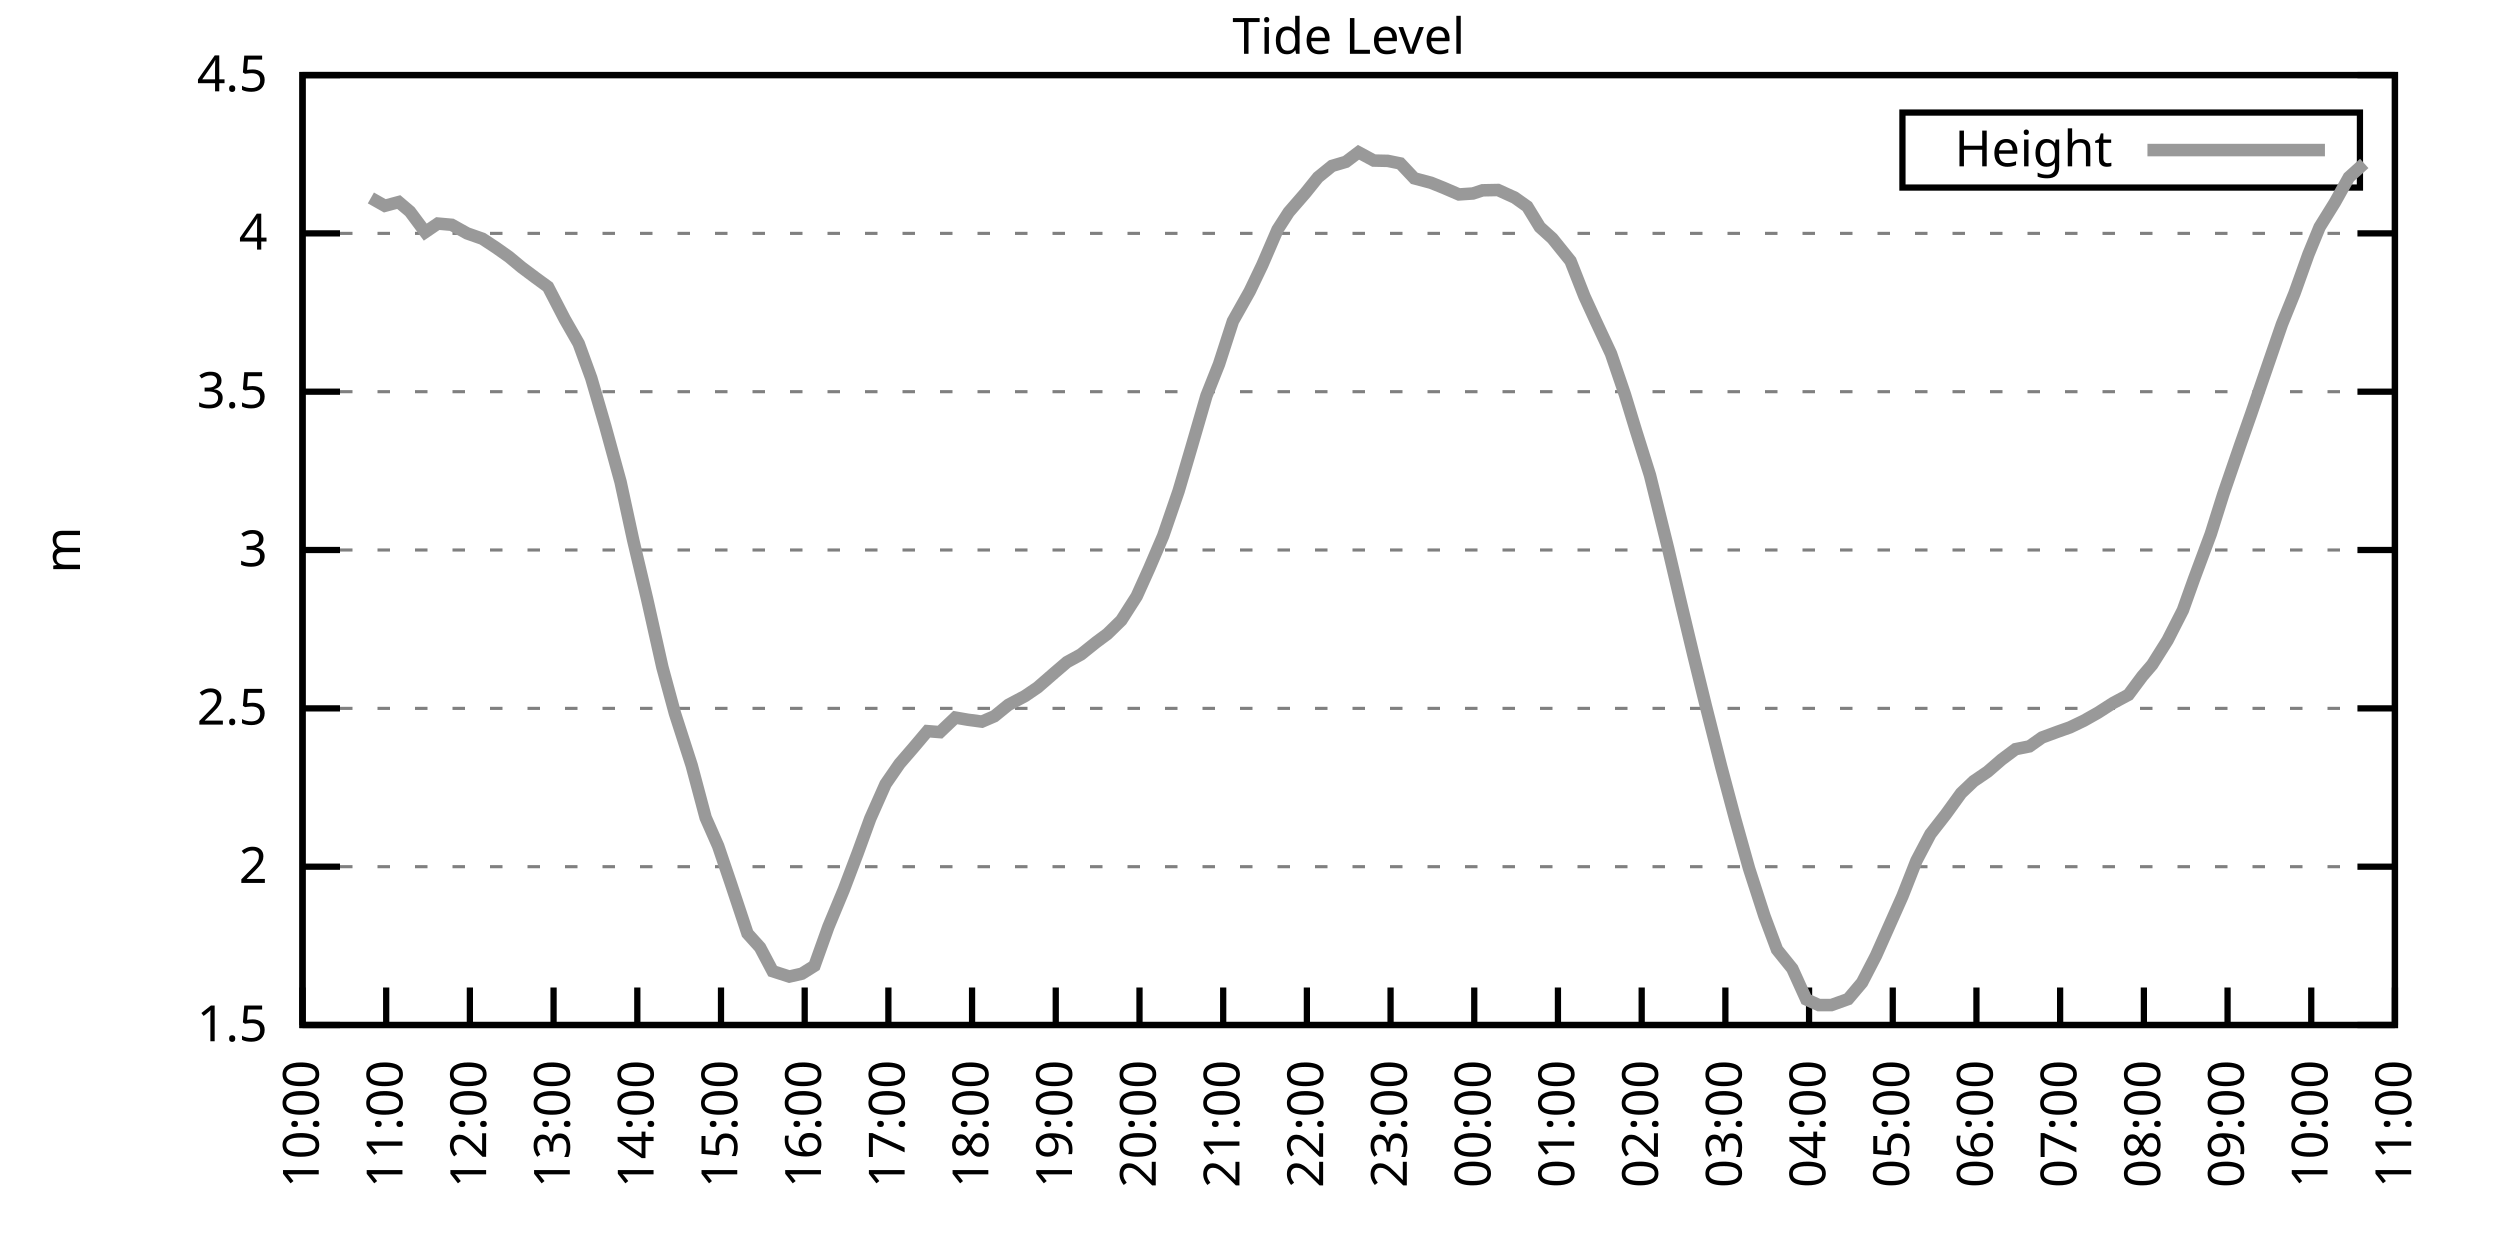
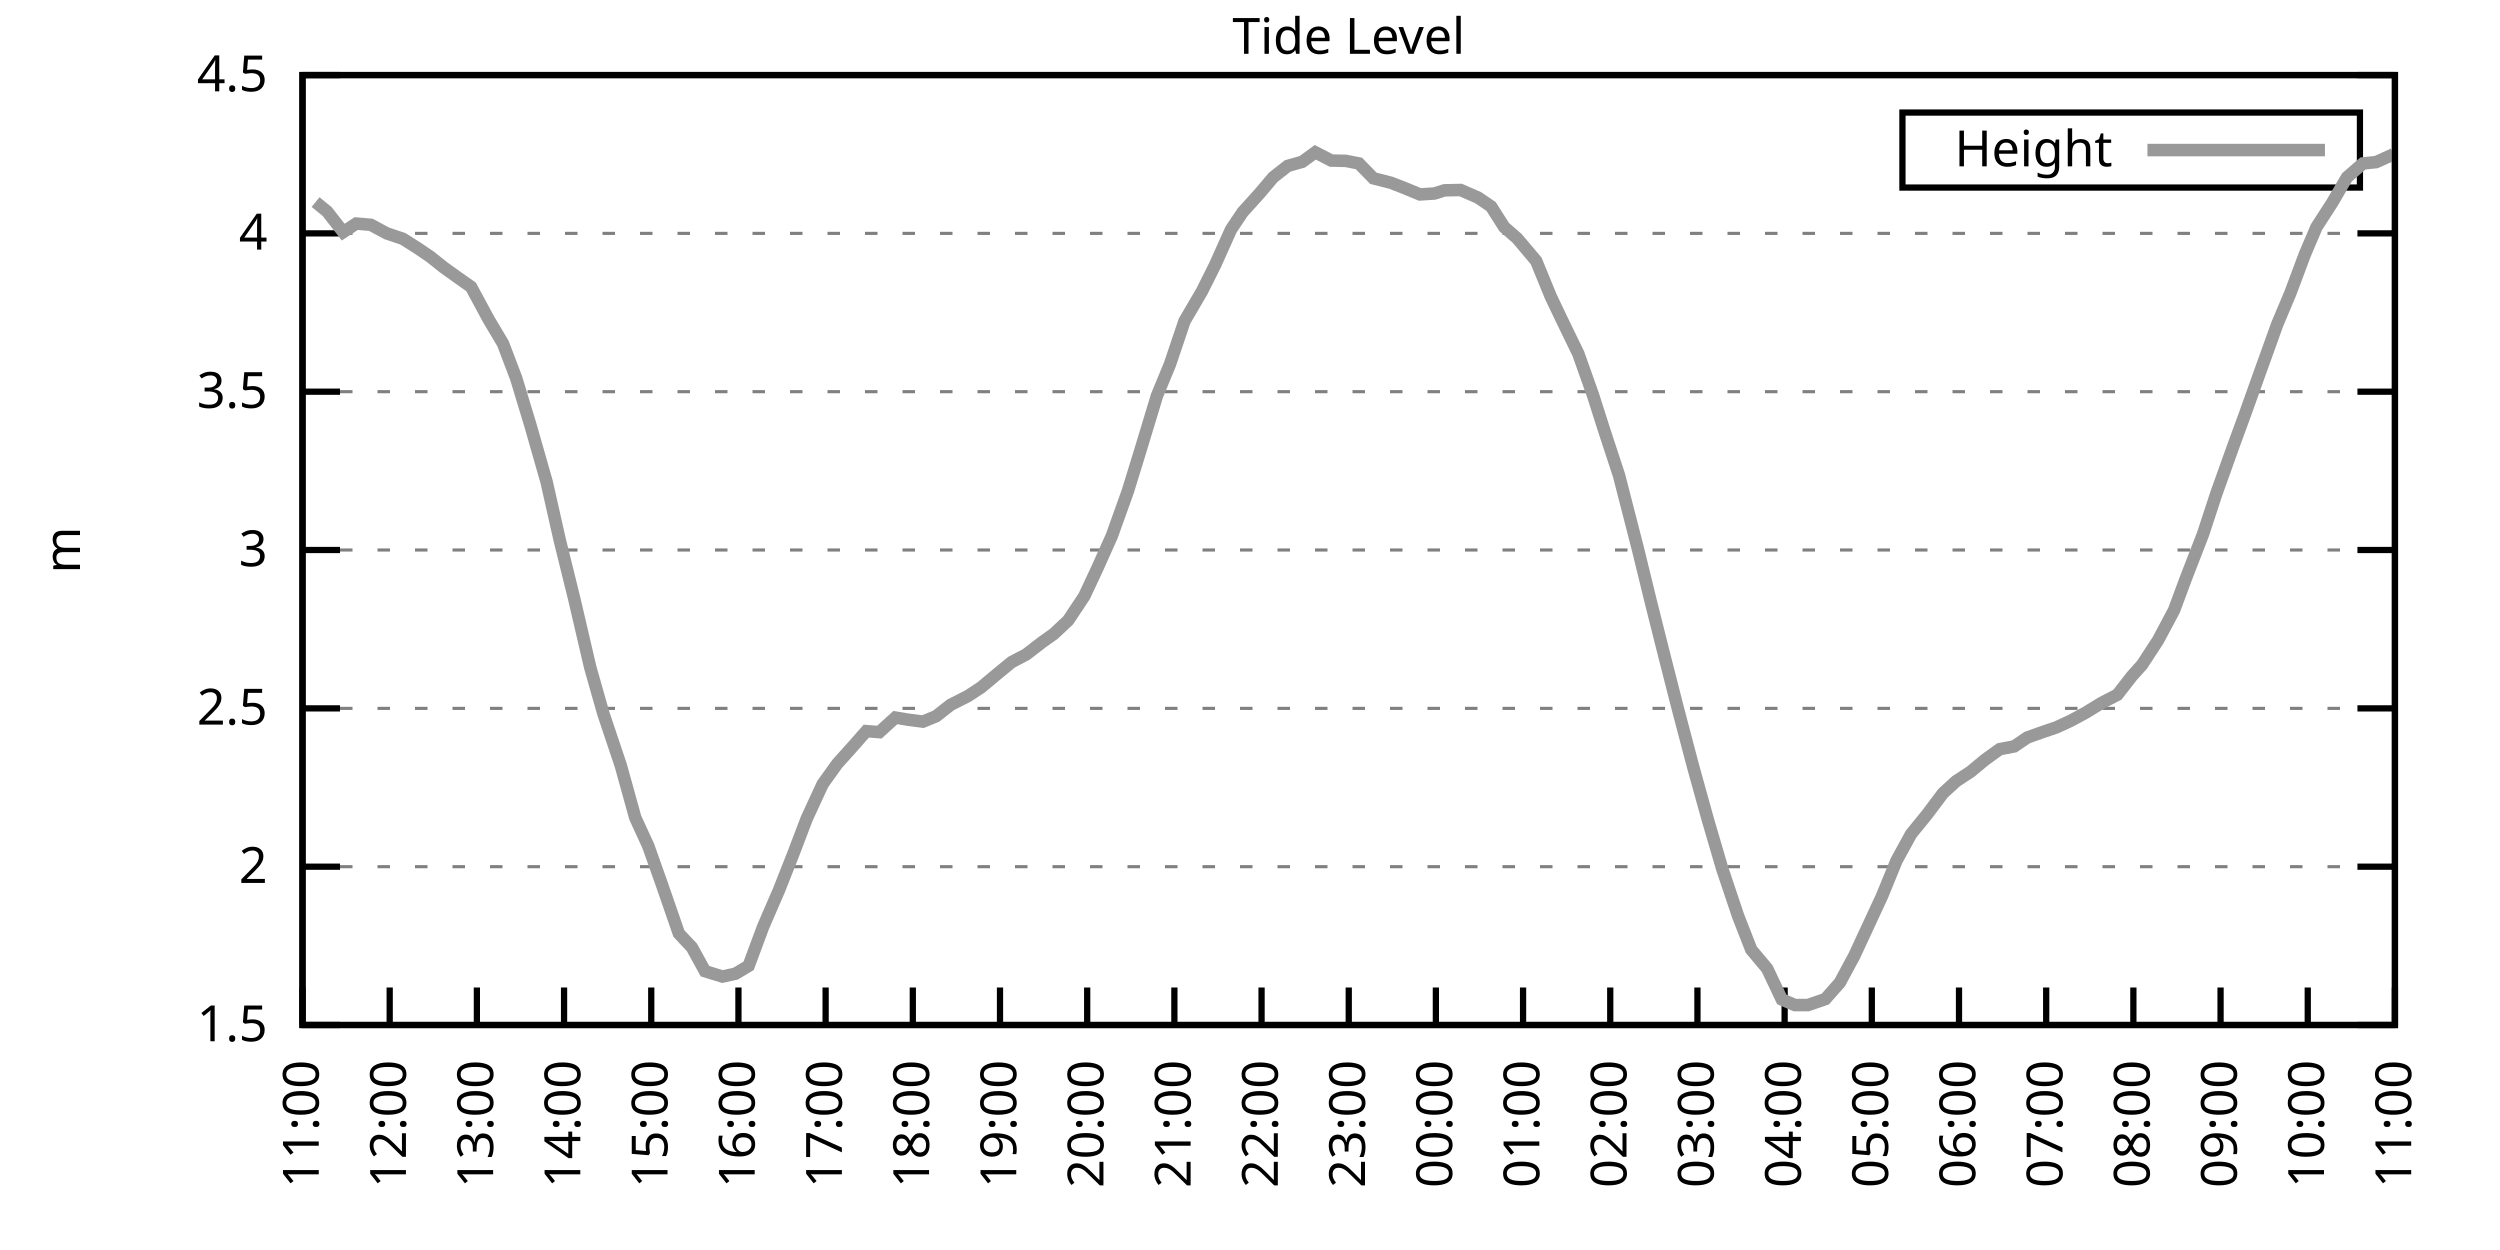
<svg xmlns="http://www.w3.org/2000/svg" xmlns:xlink="http://www.w3.org/1999/xlink" width="400" height="200" viewBox="0 0 400 200">
  <g id="gnuplot_canvas">
    <rect x="0" y="0" width="400" height="200" fill="none" />
    <defs>
      <circle id="gpDot" r="0.5" stroke-width="0.5" stroke="currentColor" />
      <path id="gpPt0" stroke-width="0.333" stroke="currentColor" d="M-1,0 h2 M0,-1 v2" />
      <path id="gpPt1" stroke-width="0.333" stroke="currentColor" d="M-1,-1 L1,1 M1,-1 L-1,1" />
      <path id="gpPt2" stroke-width="0.333" stroke="currentColor" d="M-1,0 L1,0 M0,-1 L0,1 M-1,-1 L1,1 M-1,1 L1,-1" />
      <rect id="gpPt3" stroke-width="0.333" stroke="currentColor" x="-1" y="-1" width="2" height="2" />
      <rect id="gpPt4" stroke-width="0.333" stroke="currentColor" fill="currentColor" x="-1" y="-1" width="2" height="2" />
      <circle id="gpPt5" stroke-width="0.333" stroke="currentColor" cx="0" cy="0" r="1" />
      <use xlink:href="#gpPt5" id="gpPt6" fill="currentColor" stroke="none" />
      <path id="gpPt7" stroke-width="0.333" stroke="currentColor" d="M0,-1.33 L-1.33,0.67 L1.33,0.67 z" />
      <use xlink:href="#gpPt7" id="gpPt8" fill="currentColor" stroke="none" />
      <use xlink:href="#gpPt7" id="gpPt9" stroke="currentColor" transform="rotate(180)" />
      <use xlink:href="#gpPt9" id="gpPt10" fill="currentColor" stroke="none" />
      <use xlink:href="#gpPt3" id="gpPt11" stroke="currentColor" transform="rotate(45)" />
      <use xlink:href="#gpPt11" id="gpPt12" fill="currentColor" stroke="none" />
      <path id="gpPt13" stroke-width="0.333" stroke="currentColor" d="M0,1.330 L1.265,0.411 L0.782,-1.067 L-0.782,-1.076 L-1.265,0.411 z" />
      <use xlink:href="#gpPt13" id="gpPt14" fill="currentColor" stroke="none" />
      <filter id="textbox" filterUnits="objectBoundingBox" x="0" y="0" height="1" width="1">
        <feFlood flood-color="white" flood-opacity="1" result="bgnd" />
        <feComposite in="SourceGraphic" in2="bgnd" operator="atop" />
      </filter>
      <filter id="greybox" filterUnits="objectBoundingBox" x="0" y="0" height="1" width="1">
        <feFlood flood-color="lightgrey" flood-opacity="1" result="grey" />
        <feComposite in="SourceGraphic" in2="grey" operator="atop" />
      </filter>
    </defs>
    <g fill="none" color="white" stroke="currentColor" stroke-width="1.00" stroke-linecap="butt" stroke-linejoin="miter">
</g>
    <g fill="none" color="black" stroke="currentColor" stroke-width="1.00" stroke-linecap="butt" stroke-linejoin="miter">
      <g stroke="none" shape-rendering="crispEdges">
        <polygon fill="rgb(255, 255, 255)" points="48.40,164.00 383.18,164.00 383.18,12.02 48.40,12.02 " />
      </g>
    </g>
    <g fill="none" color="black" stroke="currentColor" stroke-width="1.00" stroke-linecap="butt" stroke-linejoin="miter">
</g>
    <g fill="none" color="black" stroke="black" stroke-width="0.50" stroke-linecap="butt" stroke-linejoin="miter">
</g>
    <g fill="none" color="gray" stroke="currentColor" stroke-width="0.50" stroke-linecap="butt" stroke-linejoin="miter">
      <path stroke="gray" stroke-dasharray="2,4" class="gridline" d="M48.40,164.00 L383.19,164.00  " />
    </g>
    <g fill="none" color="gray" stroke="gray" stroke-width="1.00" stroke-linecap="butt" stroke-linejoin="miter">
</g>
    <g fill="none" color="black" stroke="currentColor" stroke-width="1.00" stroke-linecap="butt" stroke-linejoin="miter">
      <path stroke="black" d="M48.40,164.00 L54.40,164.00 M383.19,164.00 L377.19,164.00  " />
      <g transform="translate(42.80,166.60)" stroke="none" fill="black" font-family="Sans" font-size="8.00" text-anchor="end">
        <text>
          <tspan font-family="Sans"> 1.5</tspan>
        </text>
      </g>
    </g>
    <g fill="none" color="black" stroke="currentColor" stroke-width="1.00" stroke-linecap="butt" stroke-linejoin="miter">
</g>
    <g fill="none" color="black" stroke="black" stroke-width="0.50" stroke-linecap="butt" stroke-linejoin="miter">
</g>
    <g fill="none" color="gray" stroke="currentColor" stroke-width="0.50" stroke-linecap="butt" stroke-linejoin="miter">
      <path stroke="gray" stroke-dasharray="2,4" class="gridline" d="M48.40,138.67 L383.19,138.67  " />
    </g>
    <g fill="none" color="gray" stroke="gray" stroke-width="1.00" stroke-linecap="butt" stroke-linejoin="miter">
</g>
    <g fill="none" color="black" stroke="currentColor" stroke-width="1.00" stroke-linecap="butt" stroke-linejoin="miter">
      <path stroke="black" d="M48.40,138.67 L54.40,138.67 M383.19,138.67 L377.19,138.67  " />
      <g transform="translate(42.80,141.27)" stroke="none" fill="black" font-family="Sans" font-size="8.00" text-anchor="end">
        <text>
          <tspan font-family="Sans"> 2</tspan>
        </text>
      </g>
    </g>
    <g fill="none" color="black" stroke="currentColor" stroke-width="1.00" stroke-linecap="butt" stroke-linejoin="miter">
</g>
    <g fill="none" color="black" stroke="black" stroke-width="0.50" stroke-linecap="butt" stroke-linejoin="miter">
</g>
    <g fill="none" color="gray" stroke="currentColor" stroke-width="0.50" stroke-linecap="butt" stroke-linejoin="miter">
      <path stroke="gray" stroke-dasharray="2,4" class="gridline" d="M48.40,113.34 L383.19,113.34  " />
    </g>
    <g fill="none" color="gray" stroke="gray" stroke-width="1.00" stroke-linecap="butt" stroke-linejoin="miter">
</g>
    <g fill="none" color="black" stroke="currentColor" stroke-width="1.00" stroke-linecap="butt" stroke-linejoin="miter">
      <path stroke="black" d="M48.40,113.34 L54.40,113.34 M383.19,113.34 L377.19,113.34  " />
      <g transform="translate(42.80,115.94)" stroke="none" fill="black" font-family="Sans" font-size="8.00" text-anchor="end">
        <text>
          <tspan font-family="Sans"> 2.5</tspan>
        </text>
      </g>
    </g>
    <g fill="none" color="black" stroke="currentColor" stroke-width="1.00" stroke-linecap="butt" stroke-linejoin="miter">
</g>
    <g fill="none" color="black" stroke="black" stroke-width="0.50" stroke-linecap="butt" stroke-linejoin="miter">
</g>
    <g fill="none" color="gray" stroke="currentColor" stroke-width="0.50" stroke-linecap="butt" stroke-linejoin="miter">
      <path stroke="gray" stroke-dasharray="2,4" class="gridline" d="M48.40,88.00 L383.19,88.00  " />
    </g>
    <g fill="none" color="gray" stroke="gray" stroke-width="1.00" stroke-linecap="butt" stroke-linejoin="miter">
</g>
    <g fill="none" color="black" stroke="currentColor" stroke-width="1.00" stroke-linecap="butt" stroke-linejoin="miter">
      <path stroke="black" d="M48.40,88.00 L54.40,88.00 M383.19,88.00 L377.19,88.00  " />
      <g transform="translate(42.80,90.60)" stroke="none" fill="black" font-family="Sans" font-size="8.00" text-anchor="end">
        <text>
          <tspan font-family="Sans"> 3</tspan>
        </text>
      </g>
    </g>
    <g fill="none" color="black" stroke="currentColor" stroke-width="1.00" stroke-linecap="butt" stroke-linejoin="miter">
</g>
    <g fill="none" color="black" stroke="black" stroke-width="0.50" stroke-linecap="butt" stroke-linejoin="miter">
</g>
    <g fill="none" color="gray" stroke="currentColor" stroke-width="0.50" stroke-linecap="butt" stroke-linejoin="miter">
      <path stroke="gray" stroke-dasharray="2,4" class="gridline" d="M48.40,62.67 L383.19,62.67  " />
    </g>
    <g fill="none" color="gray" stroke="gray" stroke-width="1.00" stroke-linecap="butt" stroke-linejoin="miter">
</g>
    <g fill="none" color="black" stroke="currentColor" stroke-width="1.00" stroke-linecap="butt" stroke-linejoin="miter">
      <path stroke="black" d="M48.40,62.67 L54.40,62.67 M383.19,62.67 L377.19,62.67  " />
      <g transform="translate(42.80,65.27)" stroke="none" fill="black" font-family="Sans" font-size="8.00" text-anchor="end">
        <text>
          <tspan font-family="Sans"> 3.5</tspan>
        </text>
      </g>
    </g>
    <g fill="none" color="black" stroke="currentColor" stroke-width="1.00" stroke-linecap="butt" stroke-linejoin="miter">
</g>
    <g fill="none" color="black" stroke="black" stroke-width="0.50" stroke-linecap="butt" stroke-linejoin="miter">
</g>
    <g fill="none" color="gray" stroke="currentColor" stroke-width="0.50" stroke-linecap="butt" stroke-linejoin="miter">
      <path stroke="gray" stroke-dasharray="2,4" class="gridline" d="M48.40,37.34 L383.19,37.34  " />
    </g>
    <g fill="none" color="gray" stroke="gray" stroke-width="1.00" stroke-linecap="butt" stroke-linejoin="miter">
</g>
    <g fill="none" color="black" stroke="currentColor" stroke-width="1.00" stroke-linecap="butt" stroke-linejoin="miter">
      <path stroke="black" d="M48.40,37.34 L54.40,37.34 M383.19,37.34 L377.19,37.34  " />
      <g transform="translate(42.80,39.94)" stroke="none" fill="black" font-family="Sans" font-size="8.00" text-anchor="end">
        <text>
          <tspan font-family="Sans"> 4</tspan>
        </text>
      </g>
    </g>
    <g fill="none" color="black" stroke="currentColor" stroke-width="1.00" stroke-linecap="butt" stroke-linejoin="miter">
</g>
    <g fill="none" color="black" stroke="black" stroke-width="0.50" stroke-linecap="butt" stroke-linejoin="miter">
</g>
    <g fill="none" color="gray" stroke="currentColor" stroke-width="0.50" stroke-linecap="butt" stroke-linejoin="miter">
      <path stroke="gray" stroke-dasharray="2,4" class="gridline" d="M48.40,12.01 L383.19,12.01  " />
    </g>
    <g fill="none" color="gray" stroke="gray" stroke-width="1.00" stroke-linecap="butt" stroke-linejoin="miter">
</g>
    <g fill="none" color="black" stroke="currentColor" stroke-width="1.00" stroke-linecap="butt" stroke-linejoin="miter">
      <path stroke="black" d="M48.40,12.01 L54.40,12.01 M383.19,12.01 L377.19,12.01  " />
      <g transform="translate(42.80,14.61)" stroke="none" fill="black" font-family="Sans" font-size="8.00" text-anchor="end">
        <text>
          <tspan font-family="Sans"> 4.5</tspan>
        </text>
      </g>
    </g>
    <g fill="none" color="black" stroke="currentColor" stroke-width="1.00" stroke-linecap="butt" stroke-linejoin="miter">
      <path stroke="black" d="M48.40,164.00 L48.40,158.00  " />
      <g transform="translate(51.00,169.60) rotate(270.00)" stroke="none" fill="black" font-family="Sans" font-size="8.00" text-anchor="end">
        <text>
-           <tspan font-family="Sans">10:00</tspan>
-         </text>
-       </g>
-     </g>
-     <g fill="none" color="black" stroke="currentColor" stroke-width="1.00" stroke-linecap="butt" stroke-linejoin="miter">
-       <path stroke="black" d="M61.79,164.00 L61.79,158.00  " />
-       <g transform="translate(64.39,169.60) rotate(270.00)" stroke="none" fill="black" font-family="Sans" font-size="8.00" text-anchor="end">
-         <text>
          <tspan font-family="Sans">11:00</tspan>
        </text>
      </g>
    </g>
    <g fill="none" color="black" stroke="currentColor" stroke-width="1.00" stroke-linecap="butt" stroke-linejoin="miter">
-       <path stroke="black" d="M75.18,164.00 L75.18,158.00  " />
-       <g transform="translate(77.78,169.60) rotate(270.00)" stroke="none" fill="black" font-family="Sans" font-size="8.00" text-anchor="end">
+       <path stroke="black" d="M62.35,164.00 L62.35,158.00  " />
+       <g transform="translate(64.95,169.60) rotate(270.00)" stroke="none" fill="black" font-family="Sans" font-size="8.00" text-anchor="end">
        <text>
          <tspan font-family="Sans">12:00</tspan>
        </text>
      </g>
    </g>
    <g fill="none" color="black" stroke="currentColor" stroke-width="1.00" stroke-linecap="butt" stroke-linejoin="miter">
-       <path stroke="black" d="M88.57,164.00 L88.57,158.00  " />
-       <g transform="translate(91.17,169.60) rotate(270.00)" stroke="none" fill="black" font-family="Sans" font-size="8.00" text-anchor="end">
+       <path stroke="black" d="M76.30,164.00 L76.30,158.00  " />
+       <g transform="translate(78.90,169.60) rotate(270.00)" stroke="none" fill="black" font-family="Sans" font-size="8.00" text-anchor="end">
        <text>
          <tspan font-family="Sans">13:00</tspan>
        </text>
      </g>
    </g>
    <g fill="none" color="black" stroke="currentColor" stroke-width="1.00" stroke-linecap="butt" stroke-linejoin="miter">
-       <path stroke="black" d="M101.97,164.00 L101.97,158.00  " />
-       <g transform="translate(104.57,169.60) rotate(270.00)" stroke="none" fill="black" font-family="Sans" font-size="8.00" text-anchor="end">
+       <path stroke="black" d="M90.25,164.00 L90.25,158.00  " />
+       <g transform="translate(92.85,169.60) rotate(270.00)" stroke="none" fill="black" font-family="Sans" font-size="8.00" text-anchor="end">
        <text>
          <tspan font-family="Sans">14:00</tspan>
        </text>
      </g>
    </g>
    <g fill="none" color="black" stroke="currentColor" stroke-width="1.00" stroke-linecap="butt" stroke-linejoin="miter">
-       <path stroke="black" d="M115.36,164.00 L115.36,158.00  " />
-       <g transform="translate(117.96,169.60) rotate(270.00)" stroke="none" fill="black" font-family="Sans" font-size="8.00" text-anchor="end">
+       <path stroke="black" d="M104.20,164.00 L104.20,158.00  " />
+       <g transform="translate(106.80,169.60) rotate(270.00)" stroke="none" fill="black" font-family="Sans" font-size="8.00" text-anchor="end">
        <text>
          <tspan font-family="Sans">15:00</tspan>
        </text>
      </g>
    </g>
    <g fill="none" color="black" stroke="currentColor" stroke-width="1.00" stroke-linecap="butt" stroke-linejoin="miter">
-       <path stroke="black" d="M128.75,164.00 L128.75,158.00  " />
-       <g transform="translate(131.35,169.60) rotate(270.00)" stroke="none" fill="black" font-family="Sans" font-size="8.00" text-anchor="end">
+       <path stroke="black" d="M118.15,164.00 L118.15,158.00  " />
+       <g transform="translate(120.75,169.60) rotate(270.00)" stroke="none" fill="black" font-family="Sans" font-size="8.00" text-anchor="end">
        <text>
          <tspan font-family="Sans">16:00</tspan>
        </text>
      </g>
    </g>
    <g fill="none" color="black" stroke="currentColor" stroke-width="1.00" stroke-linecap="butt" stroke-linejoin="miter">
-       <path stroke="black" d="M142.14,164.00 L142.14,158.00  " />
-       <g transform="translate(144.74,169.60) rotate(270.00)" stroke="none" fill="black" font-family="Sans" font-size="8.00" text-anchor="end">
+       <path stroke="black" d="M132.10,164.00 L132.10,158.00  " />
+       <g transform="translate(134.70,169.60) rotate(270.00)" stroke="none" fill="black" font-family="Sans" font-size="8.00" text-anchor="end">
        <text>
          <tspan font-family="Sans">17:00</tspan>
        </text>
      </g>
    </g>
    <g fill="none" color="black" stroke="currentColor" stroke-width="1.00" stroke-linecap="butt" stroke-linejoin="miter">
-       <path stroke="black" d="M155.53,164.00 L155.53,158.00  " />
-       <g transform="translate(158.13,169.60) rotate(270.00)" stroke="none" fill="black" font-family="Sans" font-size="8.00" text-anchor="end">
+       <path stroke="black" d="M146.05,164.00 L146.05,158.00  " />
+       <g transform="translate(148.65,169.60) rotate(270.00)" stroke="none" fill="black" font-family="Sans" font-size="8.00" text-anchor="end">
        <text>
          <tspan font-family="Sans">18:00</tspan>
        </text>
      </g>
    </g>
    <g fill="none" color="black" stroke="currentColor" stroke-width="1.00" stroke-linecap="butt" stroke-linejoin="miter">
-       <path stroke="black" d="M168.92,164.00 L168.92,158.00  " />
-       <g transform="translate(171.52,169.60) rotate(270.00)" stroke="none" fill="black" font-family="Sans" font-size="8.00" text-anchor="end">
+       <path stroke="black" d="M160.00,164.00 L160.00,158.00  " />
+       <g transform="translate(162.60,169.60) rotate(270.00)" stroke="none" fill="black" font-family="Sans" font-size="8.00" text-anchor="end">
        <text>
          <tspan font-family="Sans">19:00</tspan>
        </text>
      </g>
    </g>
    <g fill="none" color="black" stroke="currentColor" stroke-width="1.00" stroke-linecap="butt" stroke-linejoin="miter">
-       <path stroke="black" d="M182.32,164.00 L182.32,158.00  " />
-       <g transform="translate(184.92,169.60) rotate(270.00)" stroke="none" fill="black" font-family="Sans" font-size="8.00" text-anchor="end">
+       <path stroke="black" d="M173.95,164.00 L173.95,158.00  " />
+       <g transform="translate(176.55,169.60) rotate(270.00)" stroke="none" fill="black" font-family="Sans" font-size="8.00" text-anchor="end">
        <text>
          <tspan font-family="Sans">20:00</tspan>
        </text>
      </g>
    </g>
    <g fill="none" color="black" stroke="currentColor" stroke-width="1.00" stroke-linecap="butt" stroke-linejoin="miter">
-       <path stroke="black" d="M195.71,164.00 L195.71,158.00  " />
-       <g transform="translate(198.31,169.60) rotate(270.00)" stroke="none" fill="black" font-family="Sans" font-size="8.00" text-anchor="end">
+       <path stroke="black" d="M187.90,164.00 L187.90,158.00  " />
+       <g transform="translate(190.50,169.60) rotate(270.00)" stroke="none" fill="black" font-family="Sans" font-size="8.00" text-anchor="end">
        <text>
          <tspan font-family="Sans">21:00</tspan>
        </text>
      </g>
    </g>
    <g fill="none" color="black" stroke="currentColor" stroke-width="1.00" stroke-linecap="butt" stroke-linejoin="miter">
-       <path stroke="black" d="M209.10,164.00 L209.10,158.00  " />
-       <g transform="translate(211.70,169.60) rotate(270.00)" stroke="none" fill="black" font-family="Sans" font-size="8.00" text-anchor="end">
+       <path stroke="black" d="M201.85,164.00 L201.85,158.00  " />
+       <g transform="translate(204.45,169.60) rotate(270.00)" stroke="none" fill="black" font-family="Sans" font-size="8.00" text-anchor="end">
        <text>
          <tspan font-family="Sans">22:00</tspan>
        </text>
      </g>
    </g>
    <g fill="none" color="black" stroke="currentColor" stroke-width="1.00" stroke-linecap="butt" stroke-linejoin="miter">
-       <path stroke="black" d="M222.49,164.00 L222.49,158.00  " />
-       <g transform="translate(225.09,169.60) rotate(270.00)" stroke="none" fill="black" font-family="Sans" font-size="8.00" text-anchor="end">
+       <path stroke="black" d="M215.80,164.00 L215.80,158.00  " />
+       <g transform="translate(218.40,169.60) rotate(270.00)" stroke="none" fill="black" font-family="Sans" font-size="8.00" text-anchor="end">
        <text>
          <tspan font-family="Sans">23:00</tspan>
        </text>
      </g>
    </g>
    <g fill="none" color="black" stroke="currentColor" stroke-width="1.00" stroke-linecap="butt" stroke-linejoin="miter">
-       <path stroke="black" d="M235.88,164.00 L235.88,158.00  " />
-       <g transform="translate(238.48,169.60) rotate(270.00)" stroke="none" fill="black" font-family="Sans" font-size="8.00" text-anchor="end">
+       <path stroke="black" d="M229.74,164.00 L229.74,158.00  " />
+       <g transform="translate(232.34,169.60) rotate(270.00)" stroke="none" fill="black" font-family="Sans" font-size="8.00" text-anchor="end">
        <text>
          <tspan font-family="Sans">00:00</tspan>
        </text>
      </g>
    </g>
    <g fill="none" color="black" stroke="currentColor" stroke-width="1.00" stroke-linecap="butt" stroke-linejoin="miter">
-       <path stroke="black" d="M249.27,164.00 L249.27,158.00  " />
-       <g transform="translate(251.87,169.60) rotate(270.00)" stroke="none" fill="black" font-family="Sans" font-size="8.00" text-anchor="end">
+       <path stroke="black" d="M243.69,164.00 L243.69,158.00  " />
+       <g transform="translate(246.29,169.60) rotate(270.00)" stroke="none" fill="black" font-family="Sans" font-size="8.00" text-anchor="end">
        <text>
          <tspan font-family="Sans">01:00</tspan>
        </text>
      </g>
    </g>
    <g fill="none" color="black" stroke="currentColor" stroke-width="1.00" stroke-linecap="butt" stroke-linejoin="miter">
-       <path stroke="black" d="M262.67,164.00 L262.67,158.00  " />
-       <g transform="translate(265.27,169.60) rotate(270.00)" stroke="none" fill="black" font-family="Sans" font-size="8.00" text-anchor="end">
+       <path stroke="black" d="M257.64,164.00 L257.64,158.00  " />
+       <g transform="translate(260.24,169.60) rotate(270.00)" stroke="none" fill="black" font-family="Sans" font-size="8.00" text-anchor="end">
        <text>
          <tspan font-family="Sans">02:00</tspan>
        </text>
      </g>
    </g>
    <g fill="none" color="black" stroke="currentColor" stroke-width="1.00" stroke-linecap="butt" stroke-linejoin="miter">
-       <path stroke="black" d="M276.06,164.00 L276.06,158.00  " />
-       <g transform="translate(278.66,169.60) rotate(270.00)" stroke="none" fill="black" font-family="Sans" font-size="8.00" text-anchor="end">
+       <path stroke="black" d="M271.59,164.00 L271.59,158.00  " />
+       <g transform="translate(274.19,169.60) rotate(270.00)" stroke="none" fill="black" font-family="Sans" font-size="8.00" text-anchor="end">
        <text>
          <tspan font-family="Sans">03:00</tspan>
        </text>
      </g>
    </g>
    <g fill="none" color="black" stroke="currentColor" stroke-width="1.00" stroke-linecap="butt" stroke-linejoin="miter">
-       <path stroke="black" d="M289.45,164.00 L289.45,158.00  " />
-       <g transform="translate(292.05,169.60) rotate(270.00)" stroke="none" fill="black" font-family="Sans" font-size="8.00" text-anchor="end">
+       <path stroke="black" d="M285.54,164.00 L285.54,158.00  " />
+       <g transform="translate(288.14,169.60) rotate(270.00)" stroke="none" fill="black" font-family="Sans" font-size="8.00" text-anchor="end">
        <text>
          <tspan font-family="Sans">04:00</tspan>
        </text>
      </g>
    </g>
    <g fill="none" color="black" stroke="currentColor" stroke-width="1.00" stroke-linecap="butt" stroke-linejoin="miter">
-       <path stroke="black" d="M302.84,164.00 L302.84,158.00  " />
-       <g transform="translate(305.44,169.60) rotate(270.00)" stroke="none" fill="black" font-family="Sans" font-size="8.00" text-anchor="end">
+       <path stroke="black" d="M299.49,164.00 L299.49,158.00  " />
+       <g transform="translate(302.09,169.60) rotate(270.00)" stroke="none" fill="black" font-family="Sans" font-size="8.00" text-anchor="end">
        <text>
          <tspan font-family="Sans">05:00</tspan>
        </text>
      </g>
    </g>
    <g fill="none" color="black" stroke="currentColor" stroke-width="1.00" stroke-linecap="butt" stroke-linejoin="miter">
-       <path stroke="black" d="M316.23,164.00 L316.23,158.00  " />
-       <g transform="translate(318.83,169.60) rotate(270.00)" stroke="none" fill="black" font-family="Sans" font-size="8.00" text-anchor="end">
+       <path stroke="black" d="M313.44,164.00 L313.44,158.00  " />
+       <g transform="translate(316.04,169.60) rotate(270.00)" stroke="none" fill="black" font-family="Sans" font-size="8.00" text-anchor="end">
        <text>
          <tspan font-family="Sans">06:00</tspan>
        </text>
      </g>
    </g>
    <g fill="none" color="black" stroke="currentColor" stroke-width="1.00" stroke-linecap="butt" stroke-linejoin="miter">
-       <path stroke="black" d="M329.62,164.00 L329.62,158.00  " />
-       <g transform="translate(332.22,169.60) rotate(270.00)" stroke="none" fill="black" font-family="Sans" font-size="8.00" text-anchor="end">
+       <path stroke="black" d="M327.39,164.00 L327.39,158.00  " />
+       <g transform="translate(329.99,169.60) rotate(270.00)" stroke="none" fill="black" font-family="Sans" font-size="8.00" text-anchor="end">
        <text>
          <tspan font-family="Sans">07:00</tspan>
        </text>
      </g>
    </g>
    <g fill="none" color="black" stroke="currentColor" stroke-width="1.00" stroke-linecap="butt" stroke-linejoin="miter">
-       <path stroke="black" d="M343.02,164.00 L343.02,158.00  " />
-       <g transform="translate(345.62,169.60) rotate(270.00)" stroke="none" fill="black" font-family="Sans" font-size="8.00" text-anchor="end">
+       <path stroke="black" d="M341.34,164.00 L341.34,158.00  " />
+       <g transform="translate(343.94,169.60) rotate(270.00)" stroke="none" fill="black" font-family="Sans" font-size="8.00" text-anchor="end">
        <text>
          <tspan font-family="Sans">08:00</tspan>
        </text>
      </g>
    </g>
    <g fill="none" color="black" stroke="currentColor" stroke-width="1.00" stroke-linecap="butt" stroke-linejoin="miter">
-       <path stroke="black" d="M356.41,164.00 L356.41,158.00  " />
-       <g transform="translate(359.01,169.60) rotate(270.00)" stroke="none" fill="black" font-family="Sans" font-size="8.00" text-anchor="end">
+       <path stroke="black" d="M355.29,164.00 L355.29,158.00  " />
+       <g transform="translate(357.89,169.60) rotate(270.00)" stroke="none" fill="black" font-family="Sans" font-size="8.00" text-anchor="end">
        <text>
          <tspan font-family="Sans">09:00</tspan>
        </text>
      </g>
    </g>
    <g fill="none" color="black" stroke="currentColor" stroke-width="1.00" stroke-linecap="butt" stroke-linejoin="miter">
-       <path stroke="black" d="M369.80,164.00 L369.80,158.00  " />
-       <g transform="translate(372.40,169.60) rotate(270.00)" stroke="none" fill="black" font-family="Sans" font-size="8.00" text-anchor="end">
+       <path stroke="black" d="M369.24,164.00 L369.24,158.00  " />
+       <g transform="translate(371.84,169.60) rotate(270.00)" stroke="none" fill="black" font-family="Sans" font-size="8.00" text-anchor="end">
        <text>
          <tspan font-family="Sans">10:00</tspan>
        </text>
      </g>
    </g>
    <g fill="none" color="black" stroke="currentColor" stroke-width="1.00" stroke-linecap="butt" stroke-linejoin="miter">
      <path stroke="black" d="M383.19,164.00 L383.19,158.00  " />
      <g transform="translate(385.79,169.60) rotate(270.00)" stroke="none" fill="black" font-family="Sans" font-size="8.00" text-anchor="end">
        <text>
          <tspan font-family="Sans">11:00</tspan>
        </text>
      </g>
    </g>
    <g fill="none" color="black" stroke="currentColor" stroke-width="1.00" stroke-linecap="butt" stroke-linejoin="miter">
</g>
    <g fill="none" color="black" stroke="currentColor" stroke-width="1.00" stroke-linecap="butt" stroke-linejoin="miter">
      <path stroke="black" d="M48.40,12.01 L48.40,164.00 L383.19,164.00 L383.19,12.01 L48.40,12.01 Z  " />
    </g>
    <g fill="none" color="black" stroke="currentColor" stroke-width="1.00" stroke-linecap="butt" stroke-linejoin="miter">
</g>
    <g fill="none" color="black" stroke="currentColor" stroke-width="1.00" stroke-linecap="butt" stroke-linejoin="miter">
      <path stroke="black" d="M304.39,30.01 L304.39,18.01 L377.59,18.01 L377.59,30.01 L304.39,30.01 Z  " />
    </g>
    <g id="Tide_level_plot_1">
      <g fill="none" color="white" stroke="black" stroke-width="2.00" stroke-linecap="butt" stroke-linejoin="miter">
</g>
      <g fill="none" color="black" stroke="currentColor" stroke-width="2.00" stroke-linecap="butt" stroke-linejoin="miter">
        <g transform="translate(337.99,26.61)" stroke="none" fill="black" font-family="Sans" font-size="8.00" text-anchor="end">
          <text>
            <tspan font-family="Sans">Height</tspan>
          </text>
        </g>
      </g>
      <g fill="none" color="black" stroke="currentColor" stroke-width="2.00" stroke-linecap="butt" stroke-linejoin="miter">
-         <path stroke="rgb(153, 153, 153)" d="M343.59,24.01 L371.99,24.01 M59.34,31.67 L61.57,32.93 L63.80,32.33 L65.59,33.85 L68.04,37.14 L70.05,35.77   L72.28,35.97 L74.74,37.34 L77.19,38.20 L79.42,39.67 L81.43,41.09 L83.44,42.76 L85.67,44.43 L87.68,45.90   L90.36,51.07 L92.59,54.97 L94.60,60.49 L96.83,68.14 L99.29,77.11 L101.30,86.38 L103.53,95.81 L105.98,106.75   L107.99,114.15 L110.67,122.46 L112.90,130.82 L114.91,135.38 L116.92,141.30 L119.60,149.36 L121.61,151.59 L123.62,155.39   L126.29,156.25 L128.30,155.79 L130.31,154.53 L132.54,148.29 L135.00,142.37 L137.23,136.49 L139.24,130.97 L141.69,125.45   L143.93,122.20 L146.16,119.62 L148.39,116.98 L150.40,117.14 L152.85,114.81 L154.86,115.16 L157.10,115.46 L159.10,114.60   L161.34,112.78 L164.01,111.36 L166.02,109.99 L168.70,107.66 L170.71,105.94 L172.94,104.72 L175.40,102.75 L177.18,101.43   L179.41,99.25 L181.87,95.40 L183.88,90.94 L186.11,85.73 L188.57,78.58 L190.57,71.79 L193.03,63.33 L195.04,58.27   L197.27,51.38 L199.95,46.61 L201.96,42.41 L204.41,36.73 L206.20,33.95 L208.88,30.86 L210.88,28.37 L213.12,26.55   L215.35,25.89 L217.36,24.37 L219.81,25.69 L222.04,25.74 L224.05,26.15 L226.29,28.53 L228.96,29.24 L230.97,30.05   L233.43,31.11 L235.66,30.96 L237.22,30.45 L239.68,30.40 L242.36,31.62 L244.36,33.04 L246.37,36.33 L248.38,38.15   L251.28,41.75 L253.51,47.42 L255.30,51.32 L257.76,56.59 L259.99,63.13 L261.77,68.96 L264.00,76.05 L266.91,87.80   L268.92,96.36 L270.92,104.72 L272.93,112.93 L275.39,122.66 L277.62,131.02 L279.85,138.97 L282.31,146.57 L284.32,151.94   L286.77,154.98 L289.00,159.90 L291.01,160.81 L293.02,160.81 L295.70,159.85 L297.93,157.21 L300.16,152.90 L304.40,143.38   L306.63,137.71 L308.87,133.45 L311.32,130.31 L313.78,126.91 L315.79,124.99 L318.02,123.47 L320.25,121.54 L322.48,119.87   L324.71,119.42 L326.72,118.00 L329.18,117.09 L331.19,116.38 L333.42,115.31 L335.65,114.05 L338.10,112.48 L340.56,111.16   L342.79,108.17 L344.35,106.35 L346.81,102.44 L349.26,97.63 L351.05,92.62 L353.73,85.42 L355.74,79.04 L358.42,71.24   L360.20,66.17 L361.99,60.95 L365.11,51.88 L367.12,46.92 L369.35,40.69 L371.14,36.33 L373.59,32.38 L375.82,28.37   L378.28,26.15  " />
+         <path stroke="rgb(153, 153, 153)" d="M343.59,24.01 L371.99,24.01 M50.49,32.33 L52.35,33.85 L54.91,37.14 L57.00,35.77 L59.33,35.97 L61.88,37.34   L64.44,38.20 L66.77,39.67 L68.86,41.09 L70.95,42.76 L73.28,44.43 L75.37,45.90 L78.16,51.07 L80.48,54.97   L82.58,60.49 L84.90,68.14 L87.46,77.11 L89.55,86.38 L91.88,95.81 L94.43,106.75 L96.53,114.15 L99.32,122.46   L101.64,130.82 L103.73,135.38 L105.83,141.30 L108.62,149.36 L110.71,151.59 L112.80,155.39 L115.59,156.25 L117.68,155.79   L119.78,154.53 L122.10,148.29 L124.66,142.37 L126.98,136.49 L129.08,130.97 L131.63,125.45 L133.96,122.20 L136.28,119.62   L138.61,116.98 L140.70,117.14 L143.26,114.81 L145.35,115.16 L147.67,115.46 L149.77,114.60 L152.09,112.78 L154.88,111.36   L156.97,109.99 L159.76,107.66 L161.86,105.94 L164.18,104.72 L166.74,102.75 L168.60,101.43 L170.92,99.25 L173.48,95.40   L175.57,90.94 L177.90,85.73 L180.46,78.58 L182.55,71.79 L185.11,63.33 L187.20,58.27 L189.52,51.38 L192.31,46.61   L194.41,42.41 L196.96,36.73 L198.82,33.95 L201.61,30.86 L203.71,28.37 L206.03,26.55 L208.36,25.89 L210.45,24.37   L213.01,25.69 L215.33,25.74 L217.42,26.15 L219.75,28.53 L222.54,29.24 L224.63,30.05 L227.19,31.11 L229.51,30.96   L231.14,30.45 L233.70,30.40 L236.49,31.62 L238.58,33.04 L240.67,36.33 L242.76,38.15 L245.79,41.75 L248.11,47.42   L249.97,51.32 L252.53,56.59 L254.85,63.13 L256.71,68.96 L259.04,76.05 L262.06,87.80 L264.15,96.36 L266.25,104.72   L268.34,112.93 L270.90,122.66 L273.22,131.02 L275.55,138.97 L278.10,146.57 L280.20,151.94 L282.75,154.98 L285.08,159.90   L287.17,160.81 L289.26,160.81 L292.05,159.85 L294.38,157.21 L296.70,152.90 L301.12,143.38 L303.44,137.71 L305.77,133.45   L308.33,130.31 L310.88,126.91 L312.98,124.99 L315.30,123.47 L317.63,121.54 L319.95,119.87 L322.28,119.42 L324.37,118.00   L326.93,117.09 L329.02,116.38 L331.34,115.31 L333.67,114.05 L336.23,112.48 L338.78,111.16 L341.11,108.17 L342.74,106.35   L345.29,102.44 L347.85,97.63 L349.71,92.62 L352.50,85.42 L354.59,79.04 L357.38,71.24 L359.24,66.17 L361.10,60.95   L364.36,51.88 L366.45,46.92 L368.78,40.69 L370.64,36.33 L373.19,32.38 L375.52,28.37 L378.08,26.15 L380.17,25.94   L382.96,24.68  " />
      </g>
    </g>
    <g fill="none" color="black" stroke="currentColor" stroke-width="2.00" stroke-linecap="butt" stroke-linejoin="miter">
</g>
    <g fill="none" color="black" stroke="black" stroke-width="1.00" stroke-linecap="butt" stroke-linejoin="miter">
</g>
    <g fill="none" color="black" stroke="currentColor" stroke-width="1.00" stroke-linecap="butt" stroke-linejoin="miter">
      <path stroke="black" d="M48.40,12.01 L48.40,164.00 L383.19,164.00 L383.19,12.01 L48.40,12.01 Z  " />
      <g transform="translate(12.80,88.01) rotate(270.00)" stroke="none" fill="black" font-family="Sans" font-size="8.00" text-anchor="middle">
        <text>
          <tspan font-family="Sans">m</tspan>
        </text>
      </g>
    </g>
    <g fill="none" color="black" stroke="currentColor" stroke-width="1.00" stroke-linecap="butt" stroke-linejoin="miter">
</g>
    <g fill="none" color="black" stroke="currentColor" stroke-width="1.00" stroke-linecap="butt" stroke-linejoin="miter">
      <g transform="translate(215.79,8.61)" stroke="none" fill="black" font-family="Sans" font-size="8.00" text-anchor="middle">
        <text>
          <tspan font-family="Sans">Tide Level</tspan>
        </text>
      </g>
    </g>
    <g fill="none" color="black" stroke="currentColor" stroke-width="1.00" stroke-linecap="butt" stroke-linejoin="miter">
</g>
  </g>
</svg>
